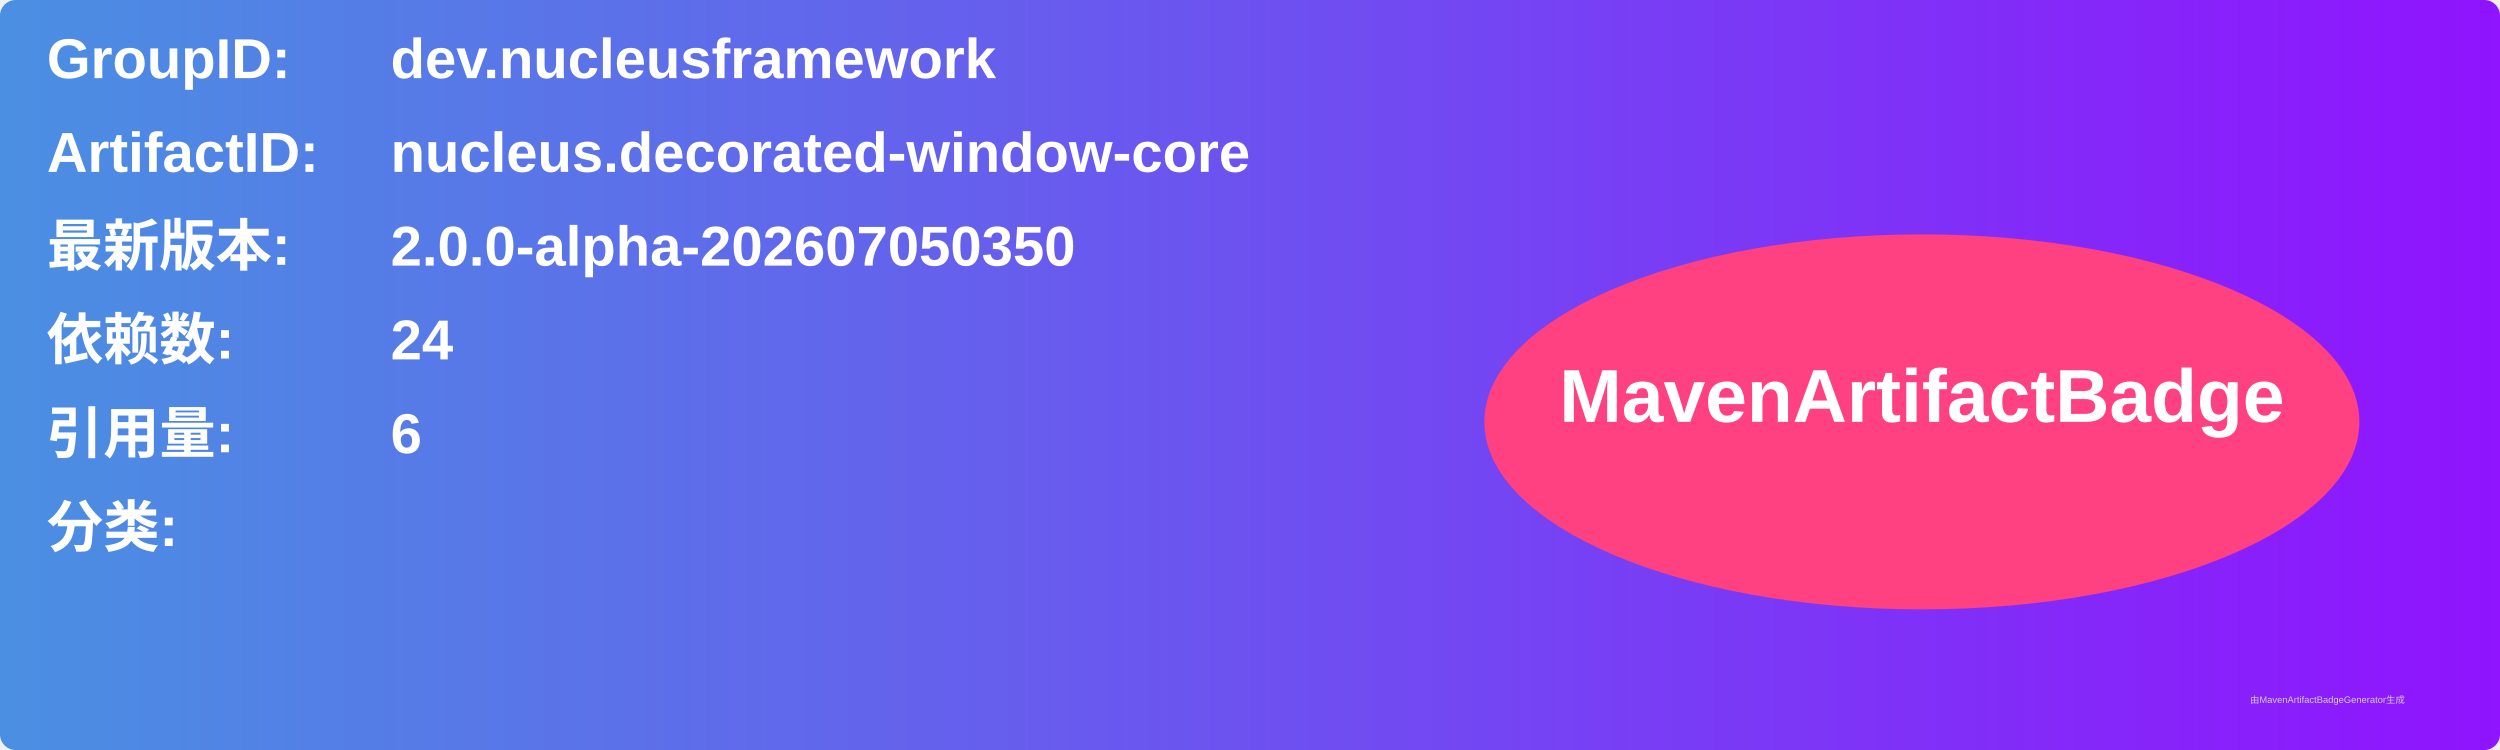
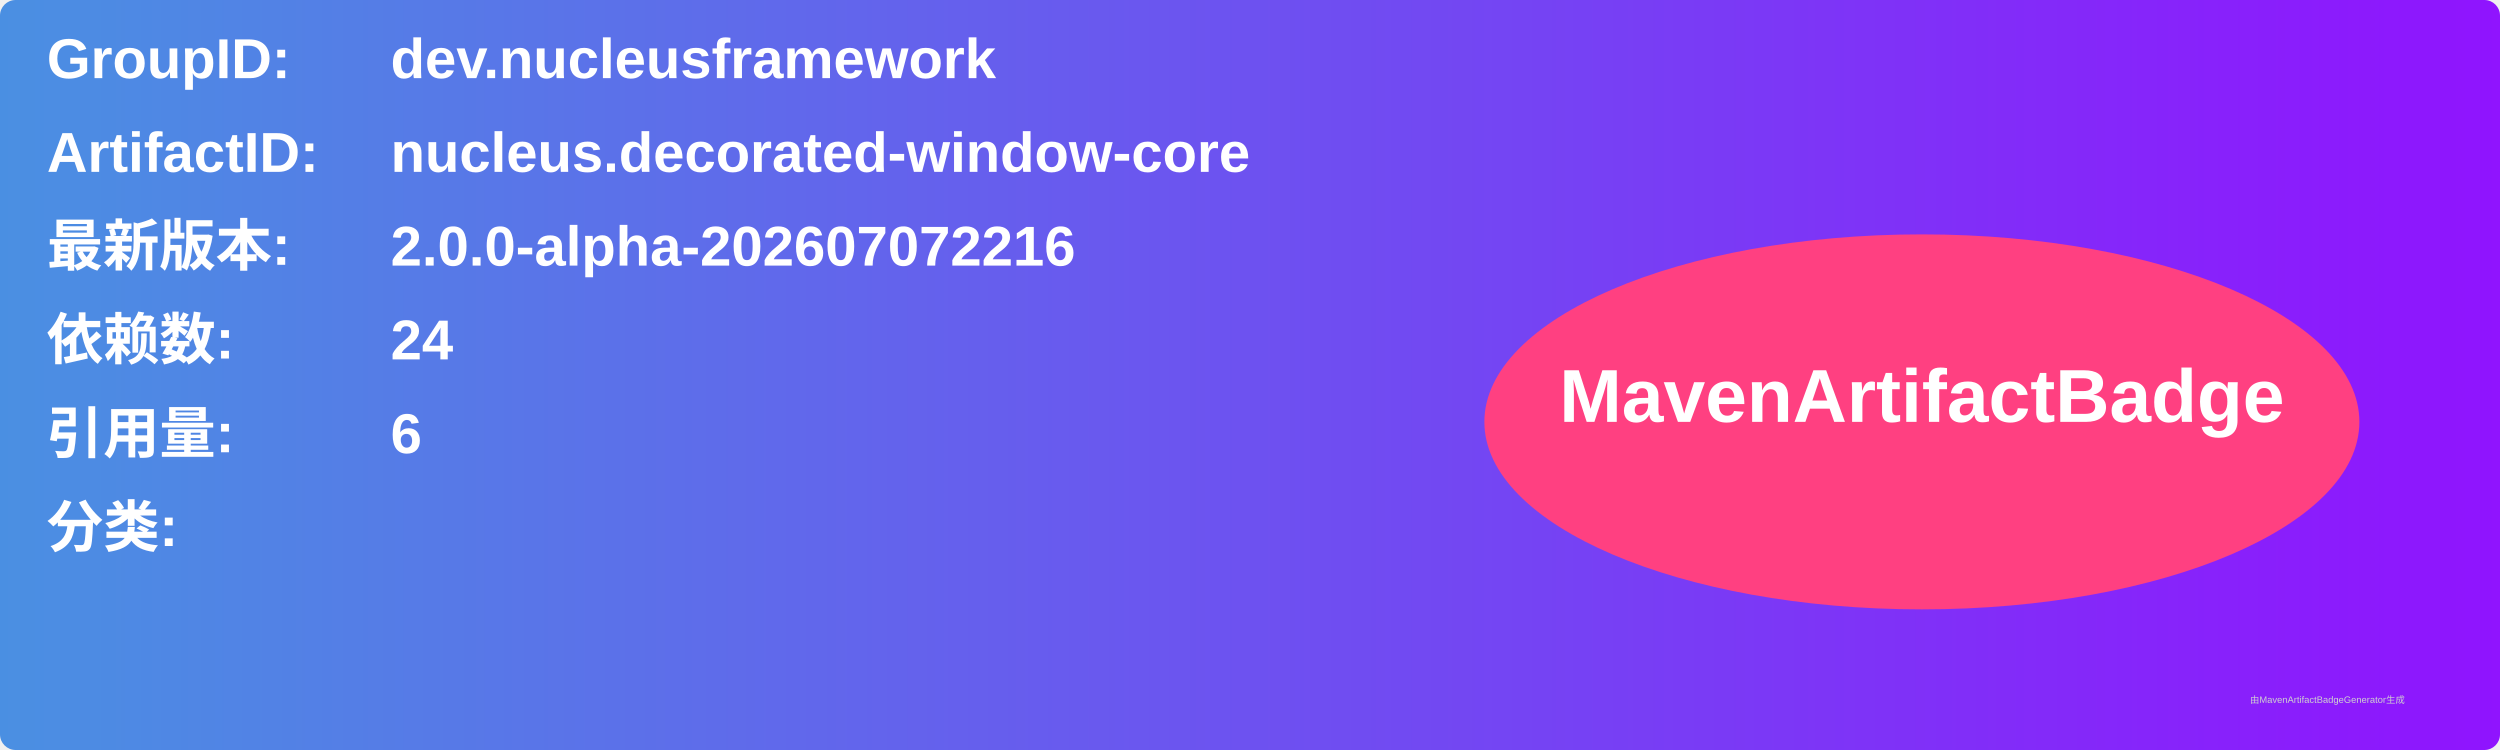
<svg xmlns="http://www.w3.org/2000/svg" width="800" height="240" viewBox="0 0 800 240">
  <linearGradient id="grad" x1="0%" y1="0%" x2="100%" y2="0%">
    <stop offset="0%" stop-color="#4a90e2" />
    <stop offset="100%" stop-color="#9013fe" />
  </linearGradient>
  <rect width="100%" height="100%" rx="5" ry="5" fill="url(#grad)" />
  <g transform="translate(15, 15)">
    <text x="0" y="10" font-family="Arial" font-size="18" fill="white" font-weight="bold" width="260">GroupID:</text>
    <text x="110" y="10" font-family="Arial" font-size="18" fill="white" font-weight="bold" width="460">dev.nucleusframework</text>
    <text x="0" y="40" font-family="Arial" font-size="18" fill="white" font-weight="bold" width="260">ArtifactID:</text>
    <text x="110" y="40" font-family="Arial" font-size="18" fill="white" font-weight="bold" width="460">nucleus.decorated-window-core</text>
    <text x="0" y="70" font-family="Arial" font-size="18" fill="white" font-weight="bold">最新版本:</text>
    <text x="110" y="70" font-family="Arial" font-size="18" fill="white" font-weight="bold">
-       <tspan font-weight="bold">2.0.0-alpha-202607050350</tspan>
+       <tspan font-weight="bold">2.0.0-alpha-202607072216</tspan>
    </text>
    <text x="0" y="100" font-family="Arial" font-size="18" fill="white" font-weight="bold">依赖数: </text>
    <text x="110" y="100" font-family="Arial" font-size="18" fill="white">
      <tspan font-weight="bold">24</tspan>
    </text>
    <text x="0" y="130" font-family="Arial" font-size="18" fill="white" font-weight="bold">引用量: </text>
    <text x="110" y="130" font-family="Arial" font-size="18" fill="white">
      <tspan font-weight="bold">6</tspan>
    </text>
    <text x="0" y="160" font-family="Arial" font-size="18" fill="white" font-weight="bold">分类:</text>
    <text x="10" y="190" font-family="Arial" font-size="10" fill="white">
      <tspan font-weight="bold" />
    </text>
    <ellipse cx="600" cy="120" rx="140" ry="60" fill="#ff4081" />
    <text x="600" y="120" text-anchor="middle" font-family="Arial" font-size="24" fill="white" font-weight="bold">MavenArtifactBadge</text>
  </g>
  <text x="720" y="225" font-family="Arial" font-size="3" fill="#d0d0d0">由MavenArtifactBadgeGenerator生成</text>
</svg>
